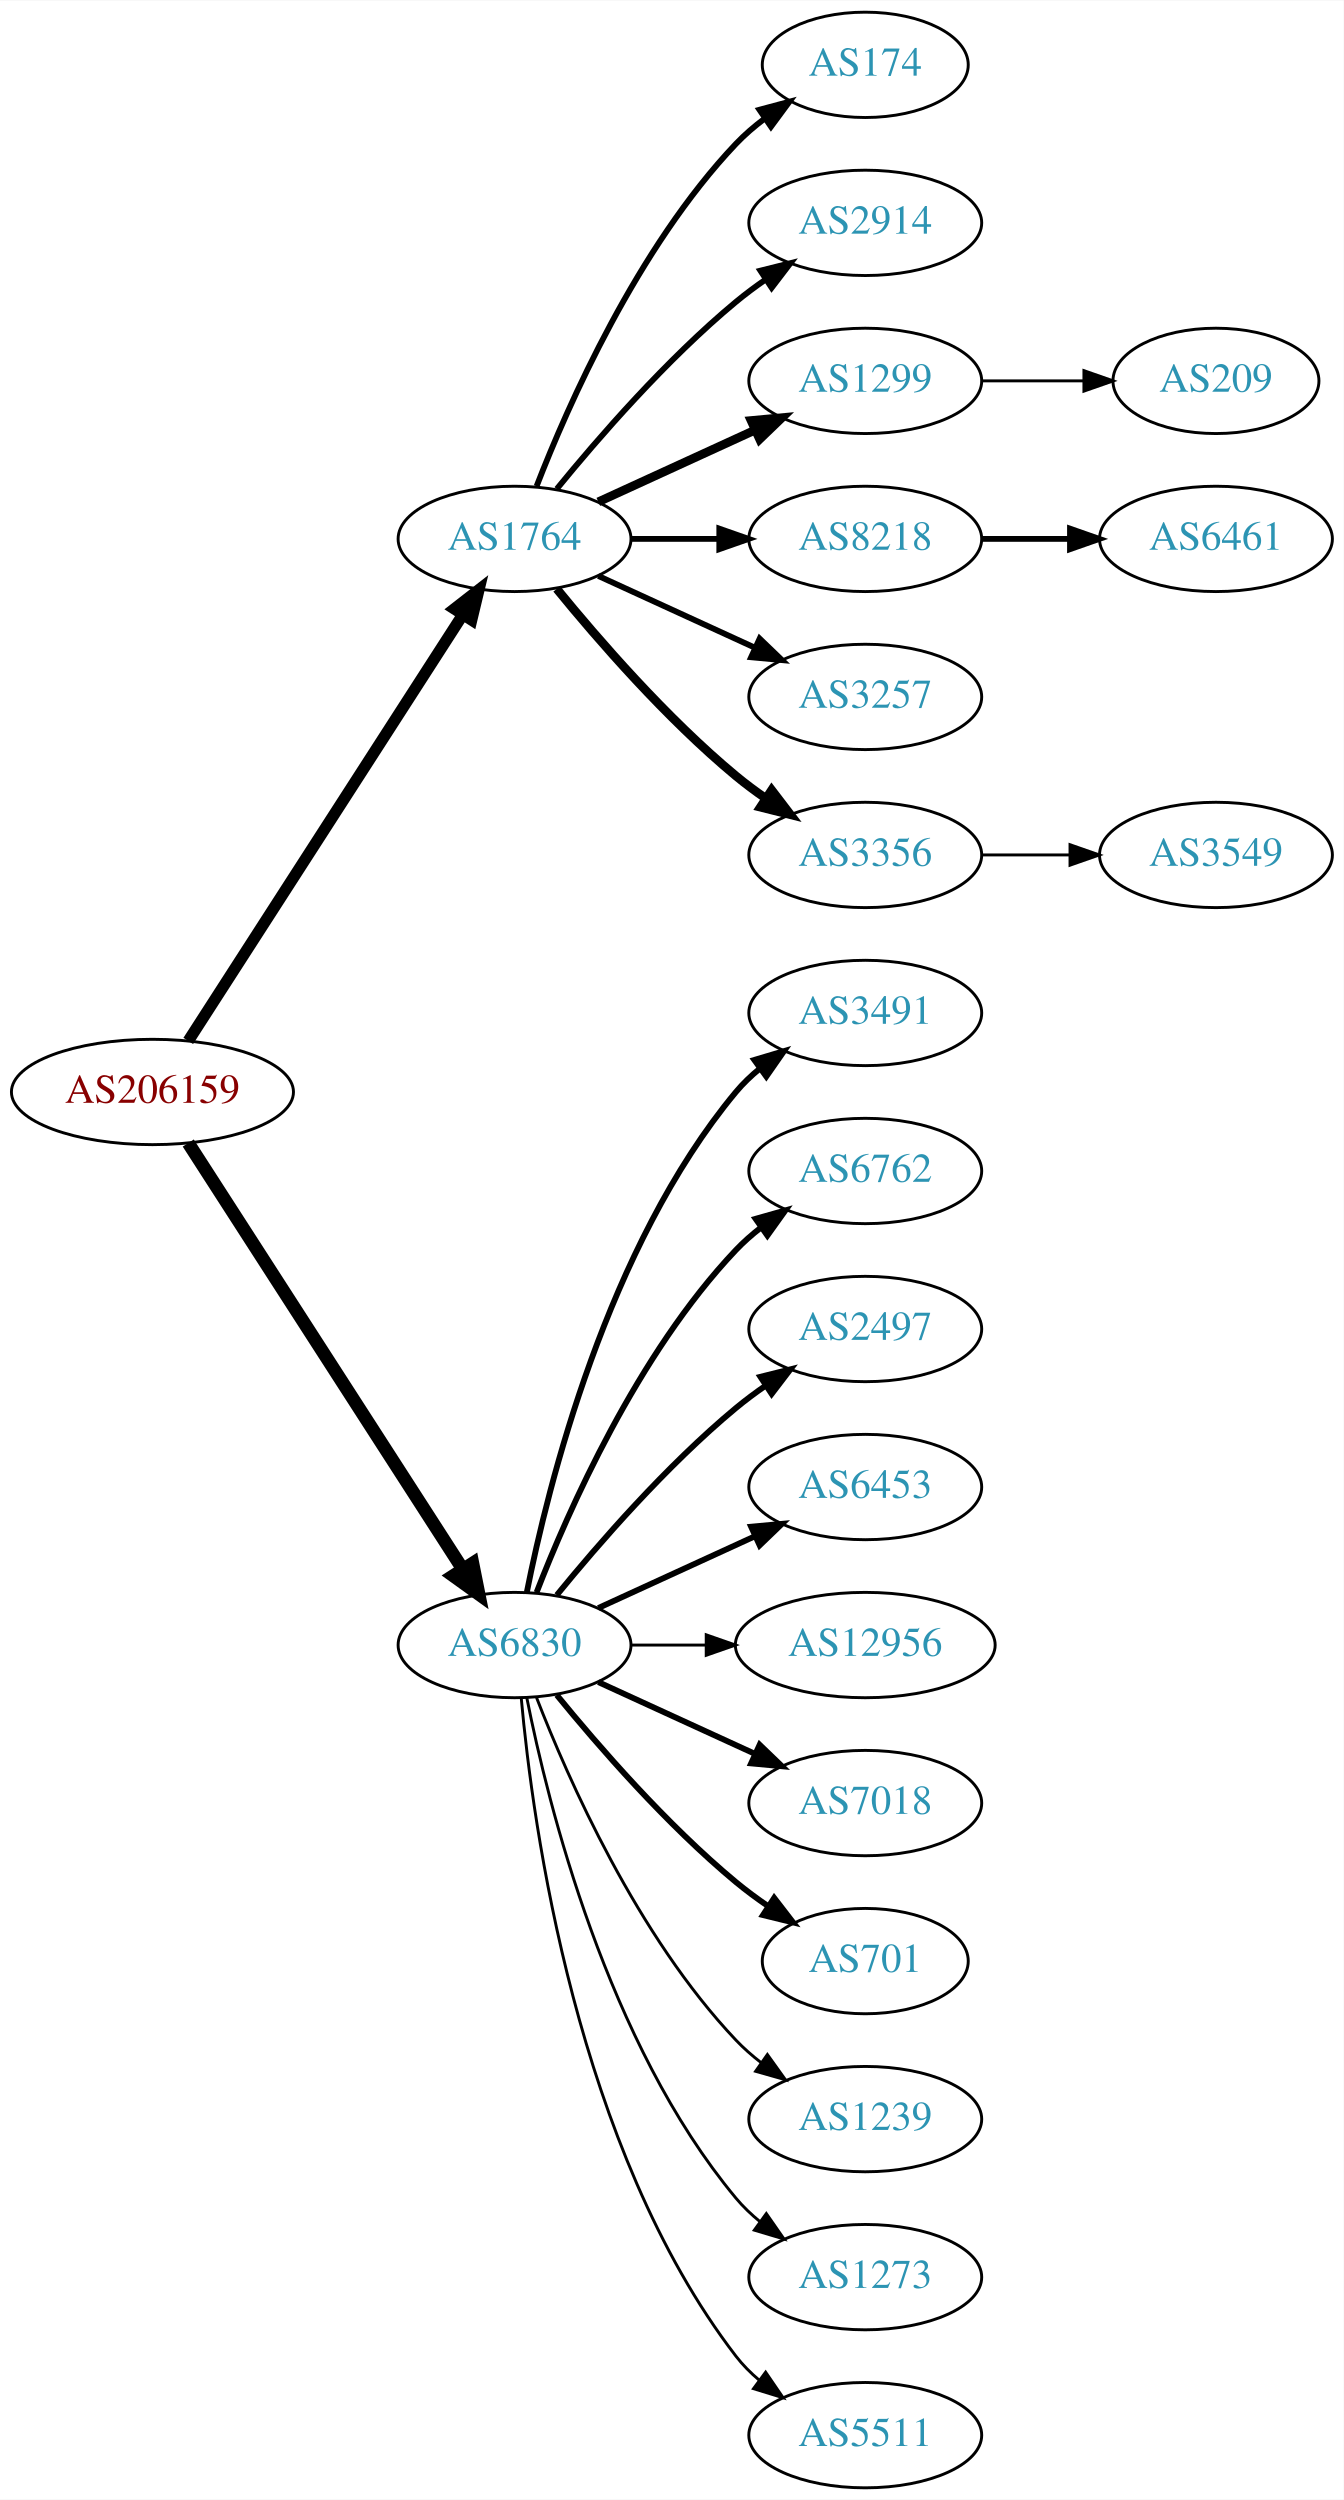
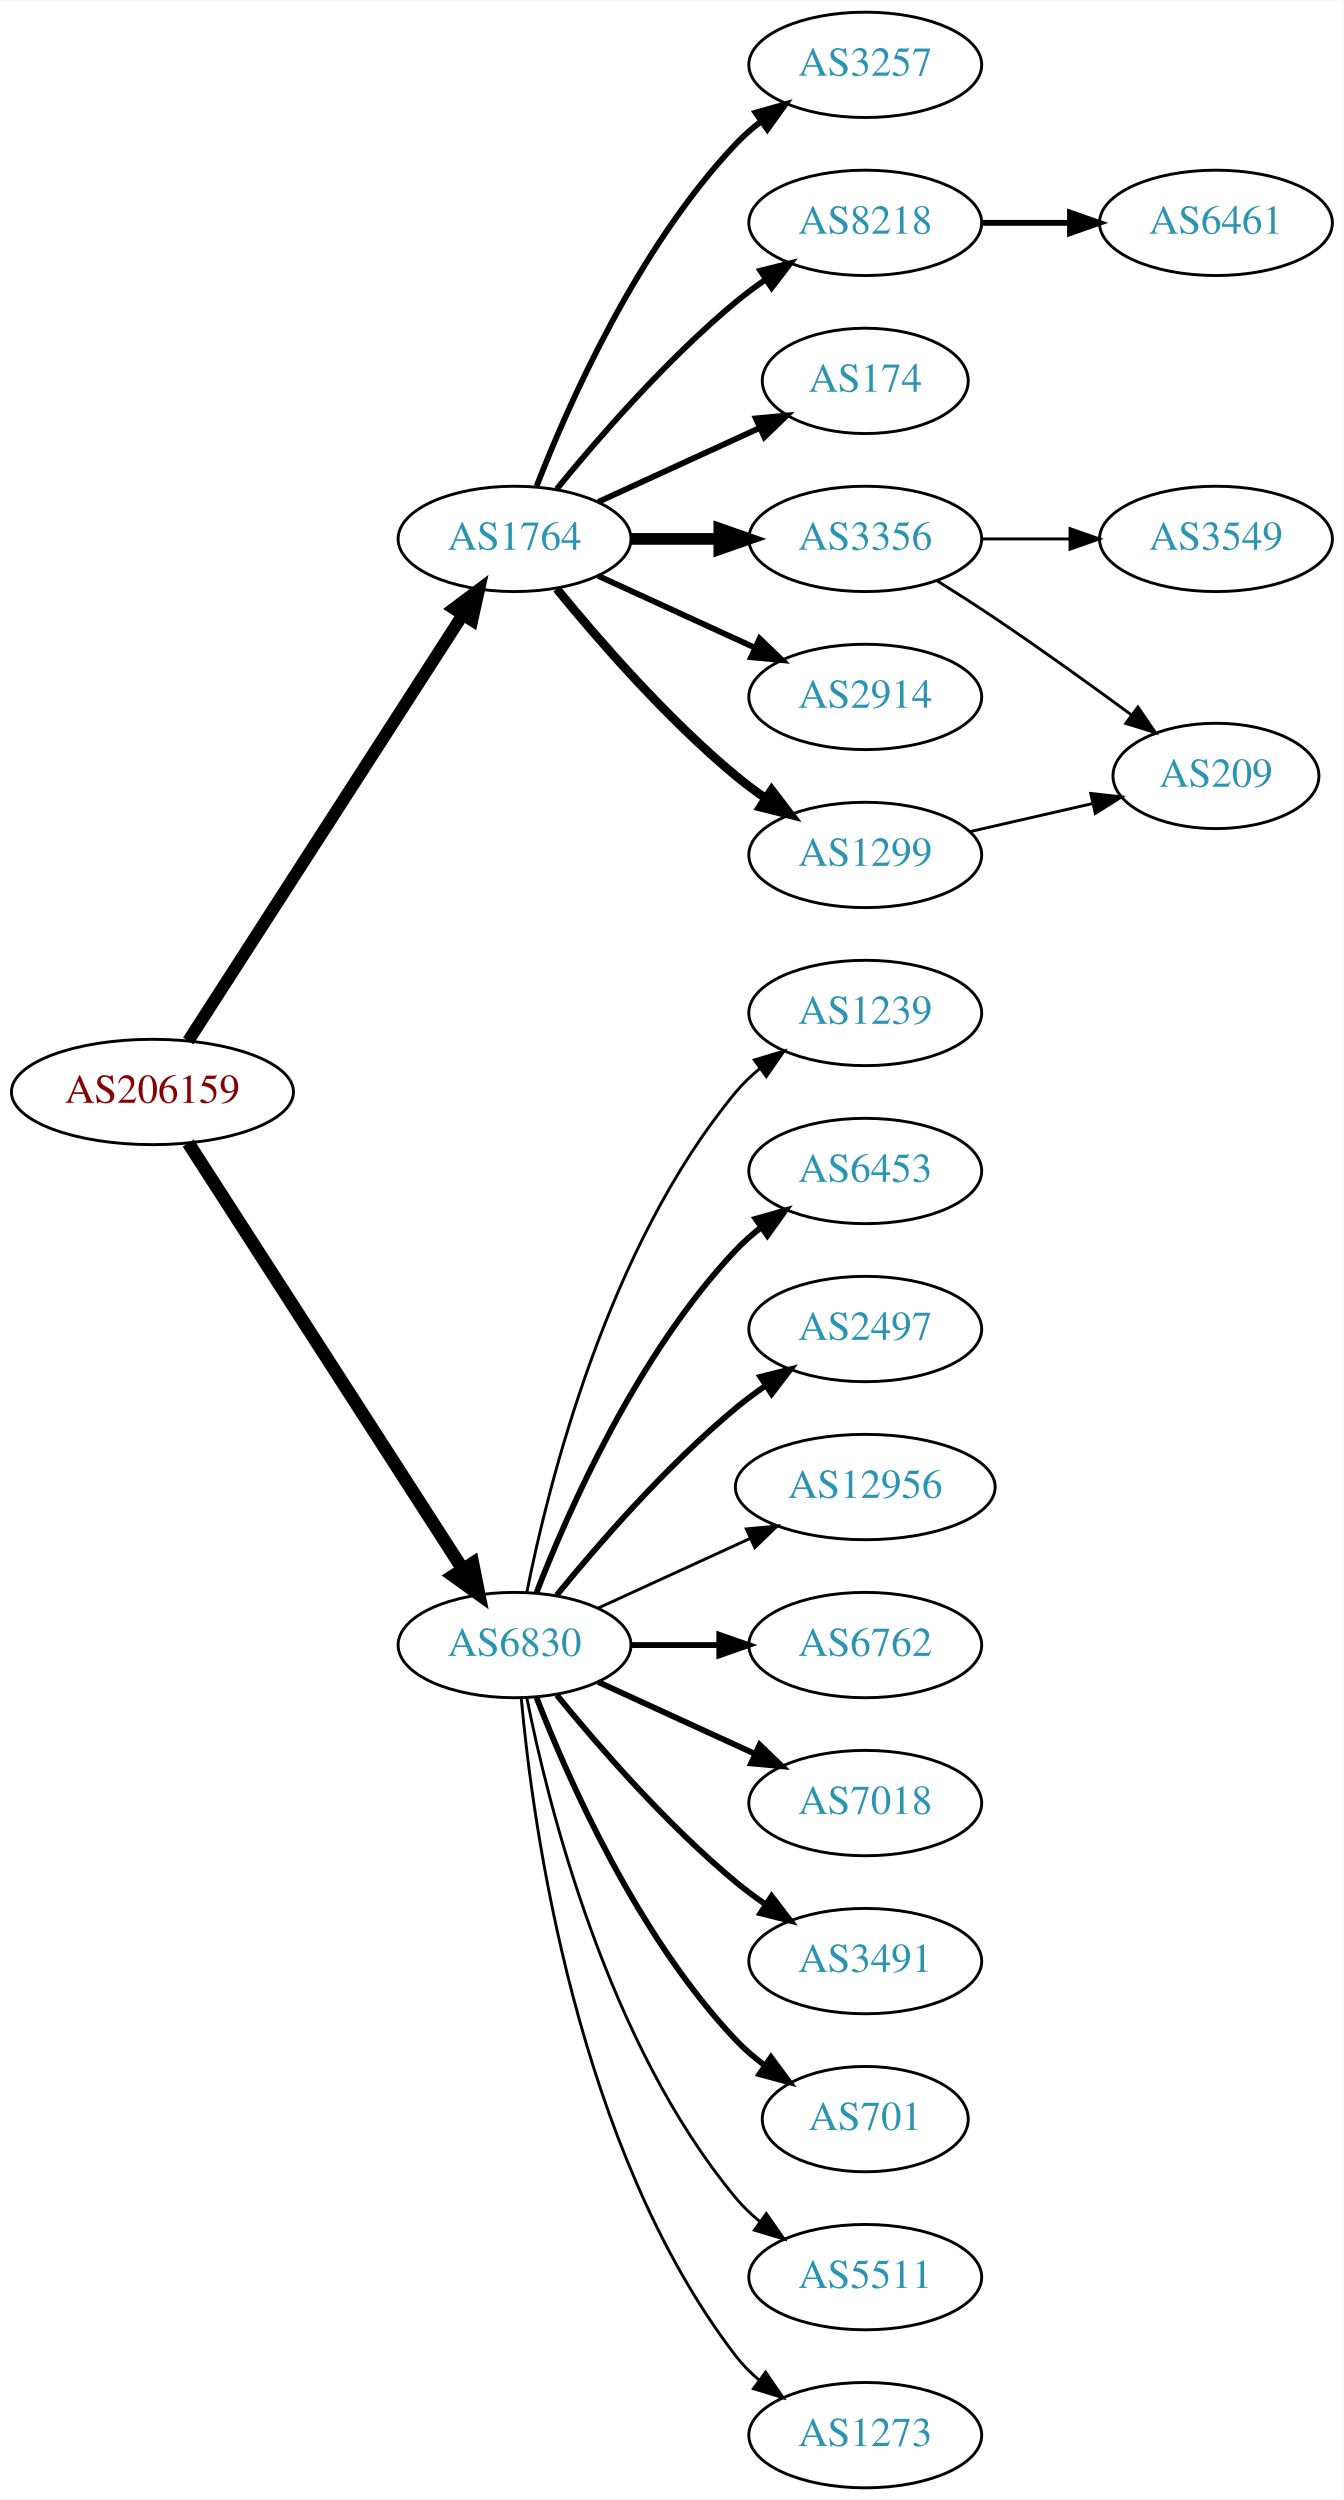
<svg xmlns="http://www.w3.org/2000/svg" xmlns:xlink="http://www.w3.org/1999/xlink" width="459pt" height="854pt" viewBox="0.00 0.00 459.17 854.00">
  <g id="graph0" class="graph" transform="scale(1 1) rotate(0) translate(4 850)">
    <polygon fill="white" stroke="none" points="-4,4 -4,-850 455.17,-850 455.17,4 -4,4" />
    <g id="node1" class="node">
      <g id="a_node1">
        <a xlink:href="/asn/206159" xlink:title="AS206159 ~ VAO-AS [AT]">
          <ellipse fill="#ffffff" stroke="black" cx="48.096" cy="-477" rx="48.192" ry="18" />
          <text text-anchor="middle" x="48.096" y="-473.3" font-family="Times,serif" font-size="14.00" fill="#880000">AS206159</text>
        </a>
      </g>
    </g>
    <g id="node2" class="node">
      <g id="a_node2">
        <a xlink:href="/asn/1764" xlink:title="AS1764 ~ NEXTLAYER-AS [AT]">
          <ellipse fill="#ffffff" stroke="black" cx="171.838" cy="-666" rx="39.794" ry="18" />
          <text text-anchor="middle" x="171.838" y="-662.3" font-family="Times,serif" font-size="14.00" fill="#2c94b3">AS1764</text>
        </a>
      </g>
    </g>
    <g id="edge1" class="edge">
-       <path fill="none" stroke="black" stroke-width="3.938" d="M60.331,-494.442C81.802,-527.775 128.767,-600.686 154.004,-639.866" />
-       <polygon fill="black" stroke="black" stroke-width="3.938" points="151.272,-642.089 159.63,-648.6 157.157,-638.298 151.272,-642.089" />
+       <path fill="none" stroke="black" stroke-width="4.219" d="M60.331,-494.442C81.802,-527.775 128.767,-600.686 154.004,-639.866" />
+       <polygon fill="black" stroke="black" stroke-width="4.219" points="151.112,-642.192 159.63,-648.6 157.318,-638.194 151.112,-642.192" />
    </g>
    <g id="node3" class="node">
      <g id="a_node3">
        <a xlink:href="/asn/6830" xlink:title="AS6830 ~ LGI-UPC [AT]">
          <ellipse fill="#ffffff" stroke="black" cx="171.838" cy="-288" rx="39.794" ry="18" />
          <text text-anchor="middle" x="171.838" y="-284.3" font-family="Times,serif" font-size="14.00" fill="#2c94b3">AS6830</text>
        </a>
      </g>
    </g>
    <g id="edge2" class="edge">
      <path fill="none" stroke="black" stroke-width="4.5" d="M60.331,-459.558C81.802,-426.225 128.767,-353.314 154.004,-314.134" />
      <polygon fill="black" stroke="black" stroke-width="4.5" points="157.525,-315.939 159.63,-305.4 150.905,-311.674 157.525,-315.939" />
    </g>
    <g id="node4" class="node">
      <g id="a_node4">
-         <a xlink:href="/asn/174" xlink:title="AS174 ~ Cogent Communications [US]">
-           <ellipse fill="#ffffff" stroke="black" cx="291.681" cy="-828" rx="35.194" ry="18" />
-           <text text-anchor="middle" x="291.681" y="-824.3" font-family="Times,serif" font-size="14.00" fill="#2c94b3">AS174</text>
+         <a xlink:href="/asn/3257" xlink:title="AS3257 ~ GTT [DE]">
+           <ellipse fill="#ffffff" stroke="black" cx="291.681" cy="-828" rx="39.794" ry="18" />
+           <text text-anchor="middle" x="291.681" y="-824.3" font-family="Times,serif" font-size="14.00" fill="#2c94b3">AS3257</text>
        </a>
      </g>
    </g>
    <g id="edge3" class="edge">
-       <path fill="none" stroke="black" stroke-width="2" d="M179.361,-683.994C190.112,-711.728 213.769,-765.429 247.484,-801 250.427,-804.105 253.801,-807.001 257.336,-809.655" />
-       <polygon fill="black" stroke="black" stroke-width="2" points="255.522,-812.654 265.755,-815.397 259.466,-806.871 255.522,-812.654" />
+       <path fill="none" stroke="black" stroke-width="2" d="M179.361,-683.994C190.112,-711.728 213.769,-765.429 247.484,-801 250.07,-803.728 252.988,-806.294 256.056,-808.677" />
+       <polygon fill="black" stroke="black" stroke-width="2" points="254.21,-811.658 264.404,-814.543 258.234,-805.93 254.21,-811.658" />
    </g>
    <g id="node5" class="node">
      <g id="a_node5">
-         <a xlink:href="/asn/2914" xlink:title="AS2914 ~ NTT America, Inc. [US]">
+         <a xlink:href="/asn/8218" xlink:title="AS8218 ~ legacy Neotelecoms [FR]">
          <ellipse fill="#ffffff" stroke="black" cx="291.681" cy="-774" rx="39.794" ry="18" />
-           <text text-anchor="middle" x="291.681" y="-770.3" font-family="Times,serif" font-size="14.00" fill="#2c94b3">AS2914</text>
+           <text text-anchor="middle" x="291.681" y="-770.3" font-family="Times,serif" font-size="14.00" fill="#2c94b3">AS8218</text>
        </a>
      </g>
    </g>
    <g id="edge4" class="edge">
      <path fill="none" stroke="black" stroke-width="2" d="M186.257,-683.065C200.372,-700.375 223.786,-727.345 247.484,-747 250.701,-749.668 254.201,-752.27 257.772,-754.741" />
      <polygon fill="black" stroke="black" stroke-width="2" points="255.85,-757.666 266.128,-760.236 259.695,-751.817 255.85,-757.666" />
    </g>
    <g id="node6" class="node">
      <g id="a_node6">
-         <a xlink:href="/asn/1299" xlink:title="AS1299 ~ Telia Carrier [EU]">
-           <ellipse fill="#ffffff" stroke="black" cx="291.681" cy="-720" rx="39.794" ry="18" />
-           <text text-anchor="middle" x="291.681" y="-716.3" font-family="Times,serif" font-size="14.00" fill="#2c94b3">AS1299</text>
+         <a xlink:href="/asn/174" xlink:title="AS174 ~ Cogent Communications [US]">
+           <ellipse fill="#ffffff" stroke="black" cx="291.681" cy="-720" rx="35.194" ry="18" />
+           <text text-anchor="middle" x="291.681" y="-716.3" font-family="Times,serif" font-size="14.00" fill="#2c94b3">AS174</text>
        </a>
      </g>
    </g>
    <g id="edge5" class="edge">
-       <path fill="none" stroke="black" stroke-width="3" d="M200.467,-678.661C216.424,-685.973 236.694,-695.261 253.977,-703.181" />
-       <polygon fill="black" stroke="black" stroke-width="3" points="252.676,-706.435 263.225,-707.419 255.592,-700.071 252.676,-706.435" />
+       <path fill="none" stroke="black" stroke-width="2" d="M200.467,-678.661C216.883,-686.183 237.865,-695.798 255.461,-703.861" />
+       <polygon fill="black" stroke="black" stroke-width="2" points="254.29,-707.174 264.839,-708.158 257.206,-700.811 254.29,-707.174" />
    </g>
    <g id="node7" class="node">
      <g id="a_node7">
-         <a xlink:href="/asn/8218" xlink:title="AS8218 ~ legacy Neotelecoms [FR]">
+         <a xlink:href="/asn/3356" xlink:title="AS3356 ~ Level 3 Parent, LLC [US]">
          <ellipse fill="#ffffff" stroke="black" cx="291.681" cy="-666" rx="39.794" ry="18" />
-           <text text-anchor="middle" x="291.681" y="-662.3" font-family="Times,serif" font-size="14.00" fill="#2c94b3">AS8218</text>
+           <text text-anchor="middle" x="291.681" y="-662.3" font-family="Times,serif" font-size="14.00" fill="#2c94b3">AS3356</text>
        </a>
      </g>
    </g>
    <g id="edge6" class="edge">
-       <path fill="none" stroke="black" stroke-width="2" d="M211.751,-666C221.304,-666 231.654,-666 241.616,-666" />
-       <polygon fill="black" stroke="black" stroke-width="2" points="241.809,-669.5 251.809,-666 241.809,-662.5 241.809,-669.5" />
+       <path fill="none" stroke="black" stroke-width="4" d="M211.751,-666C221.304,-666 231.654,-666 241.616,-666" />
+       <polygon fill="black" stroke="black" stroke-width="4" points="241.809,-669.5 251.809,-666 241.809,-662.5 241.809,-669.5" />
    </g>
    <g id="node8" class="node">
      <g id="a_node8">
-         <a xlink:href="/asn/3257" xlink:title="AS3257 ~ GTT [DE]">
+         <a xlink:href="/asn/2914" xlink:title="AS2914 ~ NTT America, Inc. [US]">
          <ellipse fill="#ffffff" stroke="black" cx="291.681" cy="-612" rx="39.794" ry="18" />
-           <text text-anchor="middle" x="291.681" y="-608.3" font-family="Times,serif" font-size="14.00" fill="#2c94b3">AS3257</text>
+           <text text-anchor="middle" x="291.681" y="-608.3" font-family="Times,serif" font-size="14.00" fill="#2c94b3">AS2914</text>
        </a>
      </g>
    </g>
    <g id="edge7" class="edge">
      <path fill="none" stroke="black" stroke-width="2" d="M200.467,-653.339C216.424,-646.027 236.694,-636.739 253.977,-628.819" />
      <polygon fill="black" stroke="black" stroke-width="2" points="255.592,-631.929 263.225,-624.581 252.676,-625.565 255.592,-631.929" />
    </g>
    <g id="node9" class="node">
      <g id="a_node9">
-         <a xlink:href="/asn/3356" xlink:title="AS3356 ~ Level 3 Parent, LLC [US]">
+         <a xlink:href="/asn/1299" xlink:title="AS1299 ~ Telia Carrier [EU]">
          <ellipse fill="#ffffff" stroke="black" cx="291.681" cy="-558" rx="39.794" ry="18" />
-           <text text-anchor="middle" x="291.681" y="-554.3" font-family="Times,serif" font-size="14.00" fill="#2c94b3">AS3356</text>
+           <text text-anchor="middle" x="291.681" y="-554.3" font-family="Times,serif" font-size="14.00" fill="#2c94b3">AS1299</text>
        </a>
      </g>
    </g>
    <g id="edge8" class="edge">
      <path fill="none" stroke="black" stroke-width="3" d="M186.257,-648.935C200.372,-631.625 223.786,-604.655 247.484,-585 250.701,-582.332 254.201,-579.73 257.772,-577.259" />
      <polygon fill="black" stroke="black" stroke-width="3" points="259.695,-580.183 266.128,-571.764 255.85,-574.334 259.695,-580.183" />
    </g>
-     <g id="node12" class="node">
-       <g id="a_node12">
-         <a xlink:href="/asn/3491" xlink:title="AS3491 ~ PCCW Global, Inc. [US]">
-           <ellipse fill="#ffffff" stroke="black" cx="291.681" cy="-504" rx="39.794" ry="18" />
-           <text text-anchor="middle" x="291.681" y="-500.3" font-family="Times,serif" font-size="14.00" fill="#2c94b3">AS3491</text>
-         </a>
-       </g>
-     </g>
-     <g id="edge11" class="edge">
-       <path fill="none" stroke="black" stroke-width="2" d="M176.037,-306.073C183.2,-342.141 203.474,-424.125 247.484,-477 249.889,-479.889 252.686,-482.563 255.678,-485.013" />
-       <polygon fill="black" stroke="black" stroke-width="2" points="253.766,-487.95 263.921,-490.973 257.868,-482.277 253.766,-487.95" />
-     </g>
    <g id="node13" class="node">
      <g id="a_node13">
-         <a xlink:href="/asn/6762" xlink:title="AS6762 ~ TELECOM ITALIA SPARKLE S.p.A. [IT]">
+         <a xlink:href="/asn/1239" xlink:title="AS1239 ~ Sprint [US]">
+           <ellipse fill="#ffffff" stroke="black" cx="291.681" cy="-504" rx="39.794" ry="18" />
+           <text text-anchor="middle" x="291.681" y="-500.3" font-family="Times,serif" font-size="14.00" fill="#2c94b3">AS1239</text>
+         </a>
+       </g>
+     </g>
+     <g id="edge12" class="edge">
+       <path fill="none" stroke="black" d="M176.037,-306.073C183.2,-342.141 203.474,-424.125 247.484,-477 249.889,-479.889 252.686,-482.563 255.678,-485.013" />
+       <polygon fill="black" stroke="black" points="253.766,-487.95 263.921,-490.973 257.868,-482.277 253.766,-487.95" />
+     </g>
+     <g id="node14" class="node">
+       <g id="a_node14">
+         <a xlink:href="/asn/6453" xlink:title="AS6453 ~ TATA COMMUNICATIONS (AMERICA) INC [US]">
          <ellipse fill="#ffffff" stroke="black" cx="291.681" cy="-450" rx="39.794" ry="18" />
-           <text text-anchor="middle" x="291.681" y="-446.3" font-family="Times,serif" font-size="14.00" fill="#2c94b3">AS6762</text>
-         </a>
-       </g>
-     </g>
-     <g id="edge12" class="edge">
+           <text text-anchor="middle" x="291.681" y="-446.3" font-family="Times,serif" font-size="14.00" fill="#2c94b3">AS6453</text>
+         </a>
+       </g>
+     </g>
+     <g id="edge13" class="edge">
      <path fill="none" stroke="black" stroke-width="2" d="M179.361,-305.994C190.112,-333.728 213.769,-387.429 247.484,-423 250.07,-425.728 252.988,-428.294 256.056,-430.677" />
      <polygon fill="black" stroke="black" stroke-width="2" points="254.21,-433.658 264.404,-436.543 258.234,-427.93 254.21,-433.658" />
    </g>
-     <g id="node14" class="node">
-       <g id="a_node14">
+     <g id="node15" class="node">
+       <g id="a_node15">
        <a xlink:href="/asn/2497" xlink:title="AS2497 ~ Internet Initiative Japan Inc. [JP]">
          <ellipse fill="#ffffff" stroke="black" cx="291.681" cy="-396" rx="39.794" ry="18" />
          <text text-anchor="middle" x="291.681" y="-392.3" font-family="Times,serif" font-size="14.00" fill="#2c94b3">AS2497</text>
        </a>
      </g>
    </g>
-     <g id="edge13" class="edge">
+     <g id="edge14" class="edge">
      <path fill="none" stroke="black" stroke-width="2" d="M186.257,-305.065C200.372,-322.375 223.786,-349.345 247.484,-369 250.701,-371.668 254.201,-374.27 257.772,-376.741" />
      <polygon fill="black" stroke="black" stroke-width="2" points="255.85,-379.666 266.128,-382.236 259.695,-373.817 255.85,-379.666" />
-     </g>
-     <g id="node15" class="node">
-       <g id="a_node15">
-         <a xlink:href="/asn/6453" xlink:title="AS6453 ~ TATA COMMUNICATIONS (AMERICA) INC [US]">
-           <ellipse fill="#ffffff" stroke="black" cx="291.681" cy="-342" rx="39.794" ry="18" />
-           <text text-anchor="middle" x="291.681" y="-338.3" font-family="Times,serif" font-size="14.00" fill="#2c94b3">AS6453</text>
-         </a>
-       </g>
-     </g>
-     <g id="edge14" class="edge">
-       <path fill="none" stroke="black" stroke-width="2" d="M200.467,-300.661C216.424,-307.973 236.694,-317.261 253.977,-325.181" />
-       <polygon fill="black" stroke="black" stroke-width="2" points="252.676,-328.435 263.225,-329.419 255.592,-322.071 252.676,-328.435" />
    </g>
    <g id="node16" class="node">
      <g id="a_node16">
        <a xlink:href="/asn/12956" xlink:title="AS12956 ~ TELXIUS [ES]">
-           <ellipse fill="#ffffff" stroke="black" cx="291.681" cy="-288" rx="44.393" ry="18" />
-           <text text-anchor="middle" x="291.681" y="-284.3" font-family="Times,serif" font-size="14.00" fill="#2c94b3">AS12956</text>
+           <ellipse fill="#ffffff" stroke="black" cx="291.681" cy="-342" rx="44.393" ry="18" />
+           <text text-anchor="middle" x="291.681" y="-338.3" font-family="Times,serif" font-size="14.00" fill="#2c94b3">AS12956</text>
        </a>
      </g>
    </g>
    <g id="edge15" class="edge">
-       <path fill="none" stroke="black" d="M211.751,-288C219.853,-288 228.528,-288 237.055,-288" />
-       <polygon fill="black" stroke="black" points="237.332,-291.5 247.332,-288 237.332,-284.5 237.332,-291.5" />
+       <path fill="none" stroke="black" d="M200.467,-300.661C215.965,-307.762 235.531,-316.728 252.478,-324.494" />
+       <polygon fill="black" stroke="black" points="251.031,-327.681 261.58,-328.665 253.948,-321.317 251.031,-327.681" />
    </g>
    <g id="node17" class="node">
      <g id="a_node17">
+         <a xlink:href="/asn/6762" xlink:title="AS6762 ~ TELECOM ITALIA SPARKLE S.p.A. [IT]">
+           <ellipse fill="#ffffff" stroke="black" cx="291.681" cy="-288" rx="39.794" ry="18" />
+           <text text-anchor="middle" x="291.681" y="-284.3" font-family="Times,serif" font-size="14.00" fill="#2c94b3">AS6762</text>
+         </a>
+       </g>
+     </g>
+     <g id="edge16" class="edge">
+       <path fill="none" stroke="black" stroke-width="2" d="M211.751,-288C221.304,-288 231.654,-288 241.616,-288" />
+       <polygon fill="black" stroke="black" stroke-width="2" points="241.809,-291.5 251.809,-288 241.809,-284.5 241.809,-291.5" />
+     </g>
+     <g id="node18" class="node">
+       <g id="a_node18">
        <a xlink:href="/asn/7018" xlink:title="AS7018 ~ AT&amp;T Services, Inc. [US]">
          <ellipse fill="#ffffff" stroke="black" cx="291.681" cy="-234" rx="39.794" ry="18" />
          <text text-anchor="middle" x="291.681" y="-230.3" font-family="Times,serif" font-size="14.00" fill="#2c94b3">AS7018</text>
        </a>
      </g>
    </g>
-     <g id="edge16" class="edge">
+     <g id="edge17" class="edge">
      <path fill="none" stroke="black" stroke-width="2" d="M200.467,-275.339C216.424,-268.027 236.694,-258.739 253.977,-250.819" />
      <polygon fill="black" stroke="black" stroke-width="2" points="255.592,-253.929 263.225,-246.581 252.676,-247.565 255.592,-253.929" />
    </g>
-     <g id="node18" class="node">
-       <g id="a_node18">
-         <a xlink:href="/asn/701" xlink:title="AS701 ~ UUNET [US]">
-           <ellipse fill="#ffffff" stroke="black" cx="291.681" cy="-180" rx="35.194" ry="18" />
-           <text text-anchor="middle" x="291.681" y="-176.3" font-family="Times,serif" font-size="14.00" fill="#2c94b3">AS701</text>
-         </a>
-       </g>
-     </g>
-     <g id="edge17" class="edge">
-       <path fill="none" stroke="black" stroke-width="2" d="M186.257,-270.935C200.372,-253.625 223.786,-226.655 247.484,-207 250.948,-204.128 254.74,-201.331 258.595,-198.692" />
-       <polygon fill="black" stroke="black" stroke-width="2" points="260.556,-201.592 267.027,-193.203 256.737,-195.725 260.556,-201.592" />
-     </g>
    <g id="node19" class="node">
      <g id="a_node19">
-         <a xlink:href="/asn/1239" xlink:title="AS1239 ~ Sprint [US]">
-           <ellipse fill="#ffffff" stroke="black" cx="291.681" cy="-126" rx="39.794" ry="18" />
-           <text text-anchor="middle" x="291.681" y="-122.3" font-family="Times,serif" font-size="14.00" fill="#2c94b3">AS1239</text>
+         <a xlink:href="/asn/3491" xlink:title="AS3491 ~ PCCW Global, Inc. [US]">
+           <ellipse fill="#ffffff" stroke="black" cx="291.681" cy="-180" rx="39.794" ry="18" />
+           <text text-anchor="middle" x="291.681" y="-176.3" font-family="Times,serif" font-size="14.00" fill="#2c94b3">AS3491</text>
        </a>
      </g>
    </g>
    <g id="edge18" class="edge">
-       <path fill="none" stroke="black" d="M179.361,-270.006C190.112,-242.272 213.769,-188.571 247.484,-153 250.07,-150.272 252.988,-147.706 256.056,-145.323" />
-       <polygon fill="black" stroke="black" points="258.234,-148.07 264.404,-139.457 254.21,-142.342 258.234,-148.07" />
+       <path fill="none" stroke="black" stroke-width="2" d="M186.257,-270.935C200.372,-253.625 223.786,-226.655 247.484,-207 250.701,-204.332 254.201,-201.73 257.772,-199.259" />
+       <polygon fill="black" stroke="black" stroke-width="2" points="259.695,-202.183 266.128,-193.764 255.85,-196.334 259.695,-202.183" />
    </g>
    <g id="node20" class="node">
      <g id="a_node20">
-         <a xlink:href="/asn/1273" xlink:title="AS1273 ~ Vodafone Group PLC [EU]">
-           <ellipse fill="#ffffff" stroke="black" cx="291.681" cy="-72" rx="39.794" ry="18" />
-           <text text-anchor="middle" x="291.681" y="-68.3" font-family="Times,serif" font-size="14.00" fill="#2c94b3">AS1273</text>
+         <a xlink:href="/asn/701" xlink:title="AS701 ~ UUNET [US]">
+           <ellipse fill="#ffffff" stroke="black" cx="291.681" cy="-126" rx="35.194" ry="18" />
+           <text text-anchor="middle" x="291.681" y="-122.3" font-family="Times,serif" font-size="14.00" fill="#2c94b3">AS701</text>
        </a>
      </g>
    </g>
    <g id="edge19" class="edge">
-       <path fill="none" stroke="black" d="M176.037,-269.927C183.2,-233.859 203.474,-151.875 247.484,-99 249.889,-96.111 252.686,-93.437 255.678,-90.987" />
-       <polygon fill="black" stroke="black" points="257.868,-93.722 263.921,-85.027 253.766,-88.05 257.868,-93.722" />
+       <path fill="none" stroke="black" stroke-width="2" d="M179.361,-270.006C190.112,-242.272 213.769,-188.571 247.484,-153 250.427,-149.895 253.801,-146.999 257.336,-144.345" />
+       <polygon fill="black" stroke="black" stroke-width="2" points="259.466,-147.129 265.755,-138.603 255.522,-141.346 259.466,-147.129" />
    </g>
    <g id="node21" class="node">
      <g id="a_node21">
        <a xlink:href="/asn/5511" xlink:title="AS5511 ~ Orange S.A. [FR]">
+           <ellipse fill="#ffffff" stroke="black" cx="291.681" cy="-72" rx="39.794" ry="18" />
+           <text text-anchor="middle" x="291.681" y="-68.3" font-family="Times,serif" font-size="14.00" fill="#2c94b3">AS5511</text>
+         </a>
+       </g>
+     </g>
+     <g id="edge20" class="edge">
+       <path fill="none" stroke="black" d="M176.037,-269.927C183.2,-233.859 203.474,-151.875 247.484,-99 249.889,-96.111 252.686,-93.437 255.678,-90.987" />
+       <polygon fill="black" stroke="black" points="257.868,-93.722 263.921,-85.027 253.766,-88.05 257.868,-93.722" />
+     </g>
+     <g id="node22" class="node">
+       <g id="a_node22">
+         <a xlink:href="/asn/1273" xlink:title="AS1273 ~ Vodafone Group PLC [EU]">
          <ellipse fill="#ffffff" stroke="black" cx="291.681" cy="-18" rx="39.794" ry="18" />
-           <text text-anchor="middle" x="291.681" y="-14.3" font-family="Times,serif" font-size="14.00" fill="#2c94b3">AS5511</text>
-         </a>
-       </g>
-     </g>
-     <g id="edge20" class="edge">
+           <text text-anchor="middle" x="291.681" y="-14.3" font-family="Times,serif" font-size="14.00" fill="#2c94b3">AS1273</text>
+         </a>
+       </g>
+     </g>
+     <g id="edge21" class="edge">
      <path fill="none" stroke="black" d="M174.122,-269.883C178.02,-226.668 193.037,-115.869 247.484,-45 249.774,-42.02 252.494,-39.284 255.439,-36.795" />
      <polygon fill="black" stroke="black" points="257.633,-39.527 263.615,-30.782 253.485,-33.888 257.633,-39.527" />
-     </g>
-     <g id="node22" class="node">
-       <g id="a_node22">
-         <a xlink:href="/asn/209" xlink:title="AS209 ~ CenturyLink Communications, LLC [US]">
-           <ellipse fill="#ffffff" stroke="black" cx="411.523" cy="-720" rx="35.194" ry="18" />
-           <text text-anchor="middle" x="411.523" y="-716.3" font-family="Times,serif" font-size="14.00" fill="#2c94b3">AS209</text>
-         </a>
-       </g>
-     </g>
-     <g id="edge21" class="edge">
-       <path fill="none" stroke="black" d="M331.593,-720C342.68,-720 354.839,-720 366.222,-720" />
-       <polygon fill="black" stroke="black" points="366.404,-723.5 376.404,-720 366.403,-716.5 366.404,-723.5" />
    </g>
    <g id="node10" class="node">
      <g id="a_node10">
        <a xlink:href="/asn/6461" xlink:title="AS6461 ~ Zayo Bandwidth [US]">
-           <ellipse fill="#ffffff" stroke="black" cx="411.523" cy="-666" rx="39.794" ry="18" />
-           <text text-anchor="middle" x="411.523" y="-662.3" font-family="Times,serif" font-size="14.00" fill="#2c94b3">AS6461</text>
+           <ellipse fill="#ffffff" stroke="black" cx="411.523" cy="-774" rx="39.794" ry="18" />
+           <text text-anchor="middle" x="411.523" y="-770.3" font-family="Times,serif" font-size="14.00" fill="#2c94b3">AS6461</text>
        </a>
      </g>
    </g>
    <g id="edge9" class="edge">
-       <path fill="none" stroke="black" stroke-width="2" d="M331.593,-666C341.146,-666 351.496,-666 361.459,-666" />
-       <polygon fill="black" stroke="black" stroke-width="2" points="361.651,-669.5 371.651,-666 361.651,-662.5 361.651,-669.5" />
+       <path fill="none" stroke="black" stroke-width="2" d="M331.593,-774C341.146,-774 351.496,-774 361.459,-774" />
+       <polygon fill="black" stroke="black" stroke-width="2" points="361.651,-777.5 371.651,-774 361.651,-770.5 361.651,-777.5" />
    </g>
    <g id="node11" class="node">
      <g id="a_node11">
        <a xlink:href="/asn/3549" xlink:title="AS3549 ~ Level 3 Parent, LLC [US]">
-           <ellipse fill="#ffffff" stroke="black" cx="411.523" cy="-558" rx="39.794" ry="18" />
-           <text text-anchor="middle" x="411.523" y="-554.3" font-family="Times,serif" font-size="14.00" fill="#2c94b3">AS3549</text>
+           <ellipse fill="#ffffff" stroke="black" cx="411.523" cy="-666" rx="39.794" ry="18" />
+           <text text-anchor="middle" x="411.523" y="-662.3" font-family="Times,serif" font-size="14.00" fill="#2c94b3">AS3549</text>
        </a>
      </g>
    </g>
    <g id="edge10" class="edge">
-       <path fill="none" stroke="black" d="M331.593,-558C341.146,-558 351.496,-558 361.459,-558" />
-       <polygon fill="black" stroke="black" points="361.651,-561.5 371.651,-558 361.651,-554.5 361.651,-561.5" />
+       <path fill="none" stroke="black" d="M331.593,-666C341.146,-666 351.496,-666 361.459,-666" />
+       <polygon fill="black" stroke="black" points="361.651,-669.5 371.651,-666 361.651,-662.5 361.651,-669.5" />
+     </g>
+     <g id="node12" class="node">
+       <g id="a_node12">
+         <a xlink:href="/asn/209" xlink:title="AS209 ~ CenturyLink Communications, LLC [US]">
+           <ellipse fill="#ffffff" stroke="black" cx="411.523" cy="-585" rx="35.194" ry="18" />
+           <text text-anchor="middle" x="411.523" y="-581.3" font-family="Times,serif" font-size="14.00" fill="#2c94b3">AS209</text>
+         </a>
+       </g>
+     </g>
+     <g id="edge11" class="edge">
+       <path fill="none" stroke="black" d="M316.18,-651.712C322.622,-647.688 329.567,-643.247 335.877,-639 351.59,-628.423 368.739,-616.076 382.633,-605.861" />
+       <polygon fill="black" stroke="black" points="384.859,-608.568 390.822,-599.81 380.699,-602.938 384.859,-608.568" />
+     </g>
+     <g id="edge22" class="edge">
+       <path fill="none" stroke="black" d="M327.4,-565.955C340.492,-568.955 355.514,-572.396 369.155,-575.522" />
+       <polygon fill="black" stroke="black" points="368.733,-579.016 379.262,-577.838 370.297,-572.193 368.733,-579.016" />
    </g>
  </g>
</svg>
